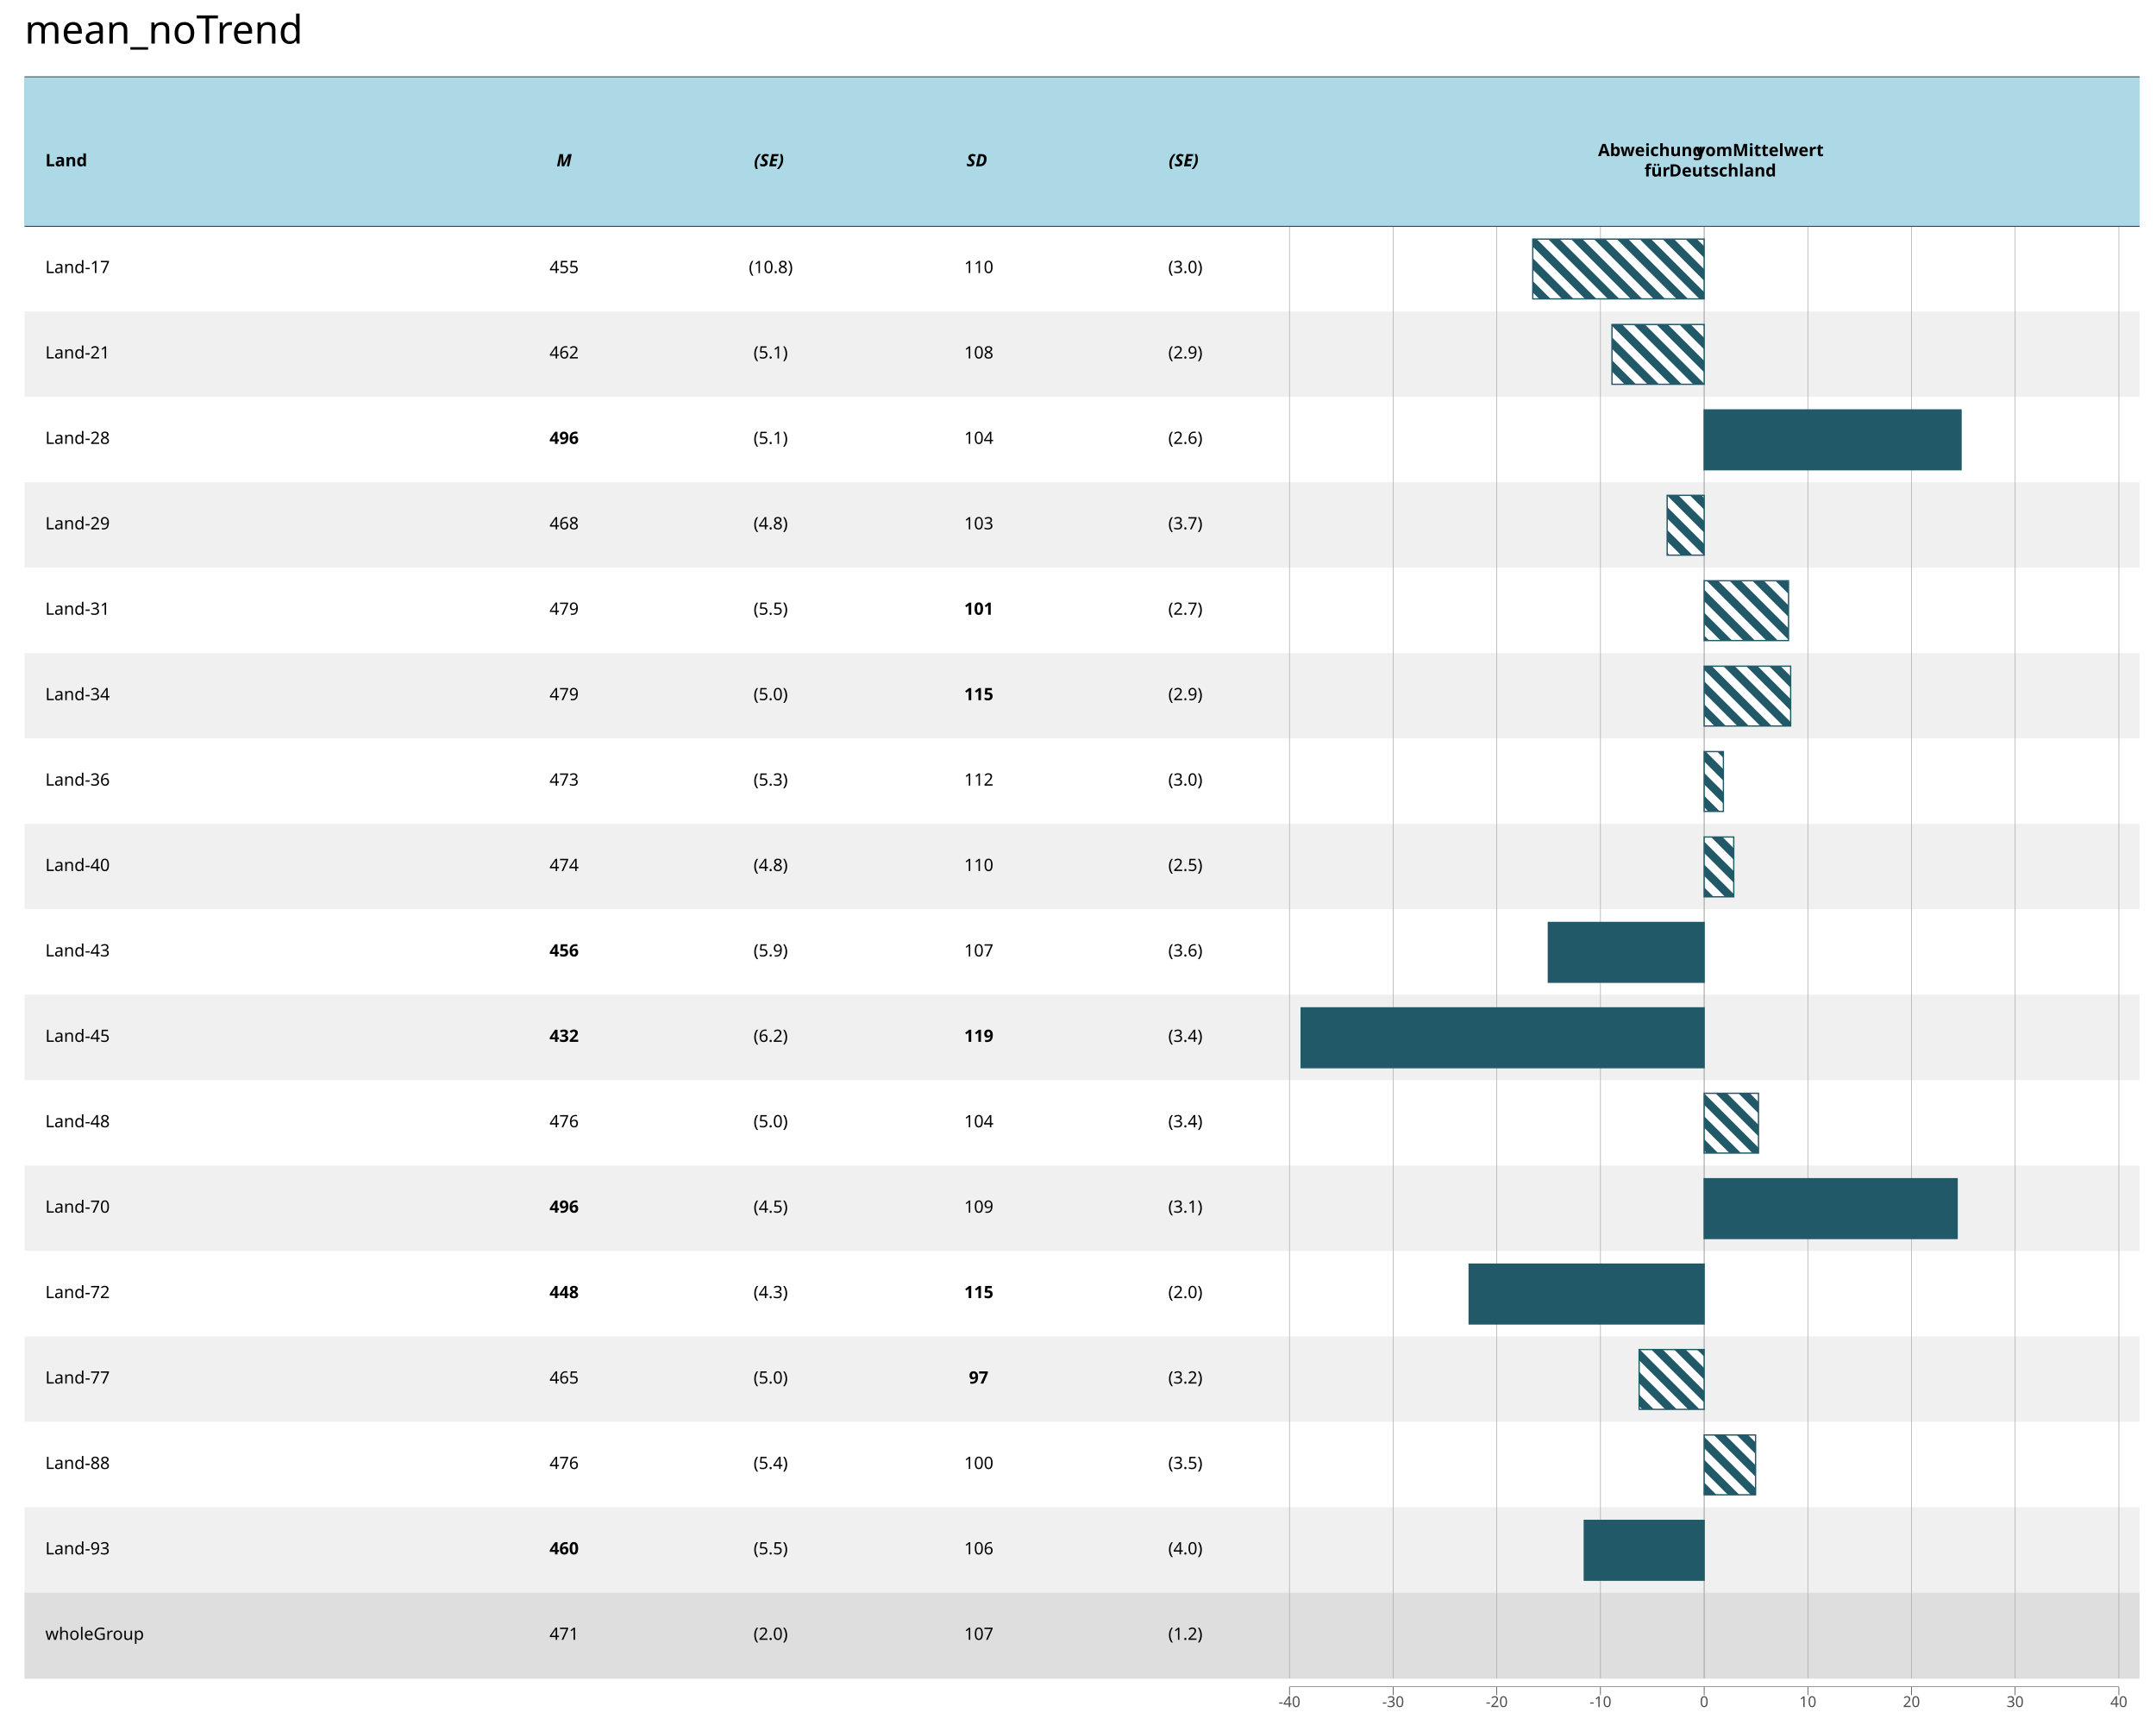
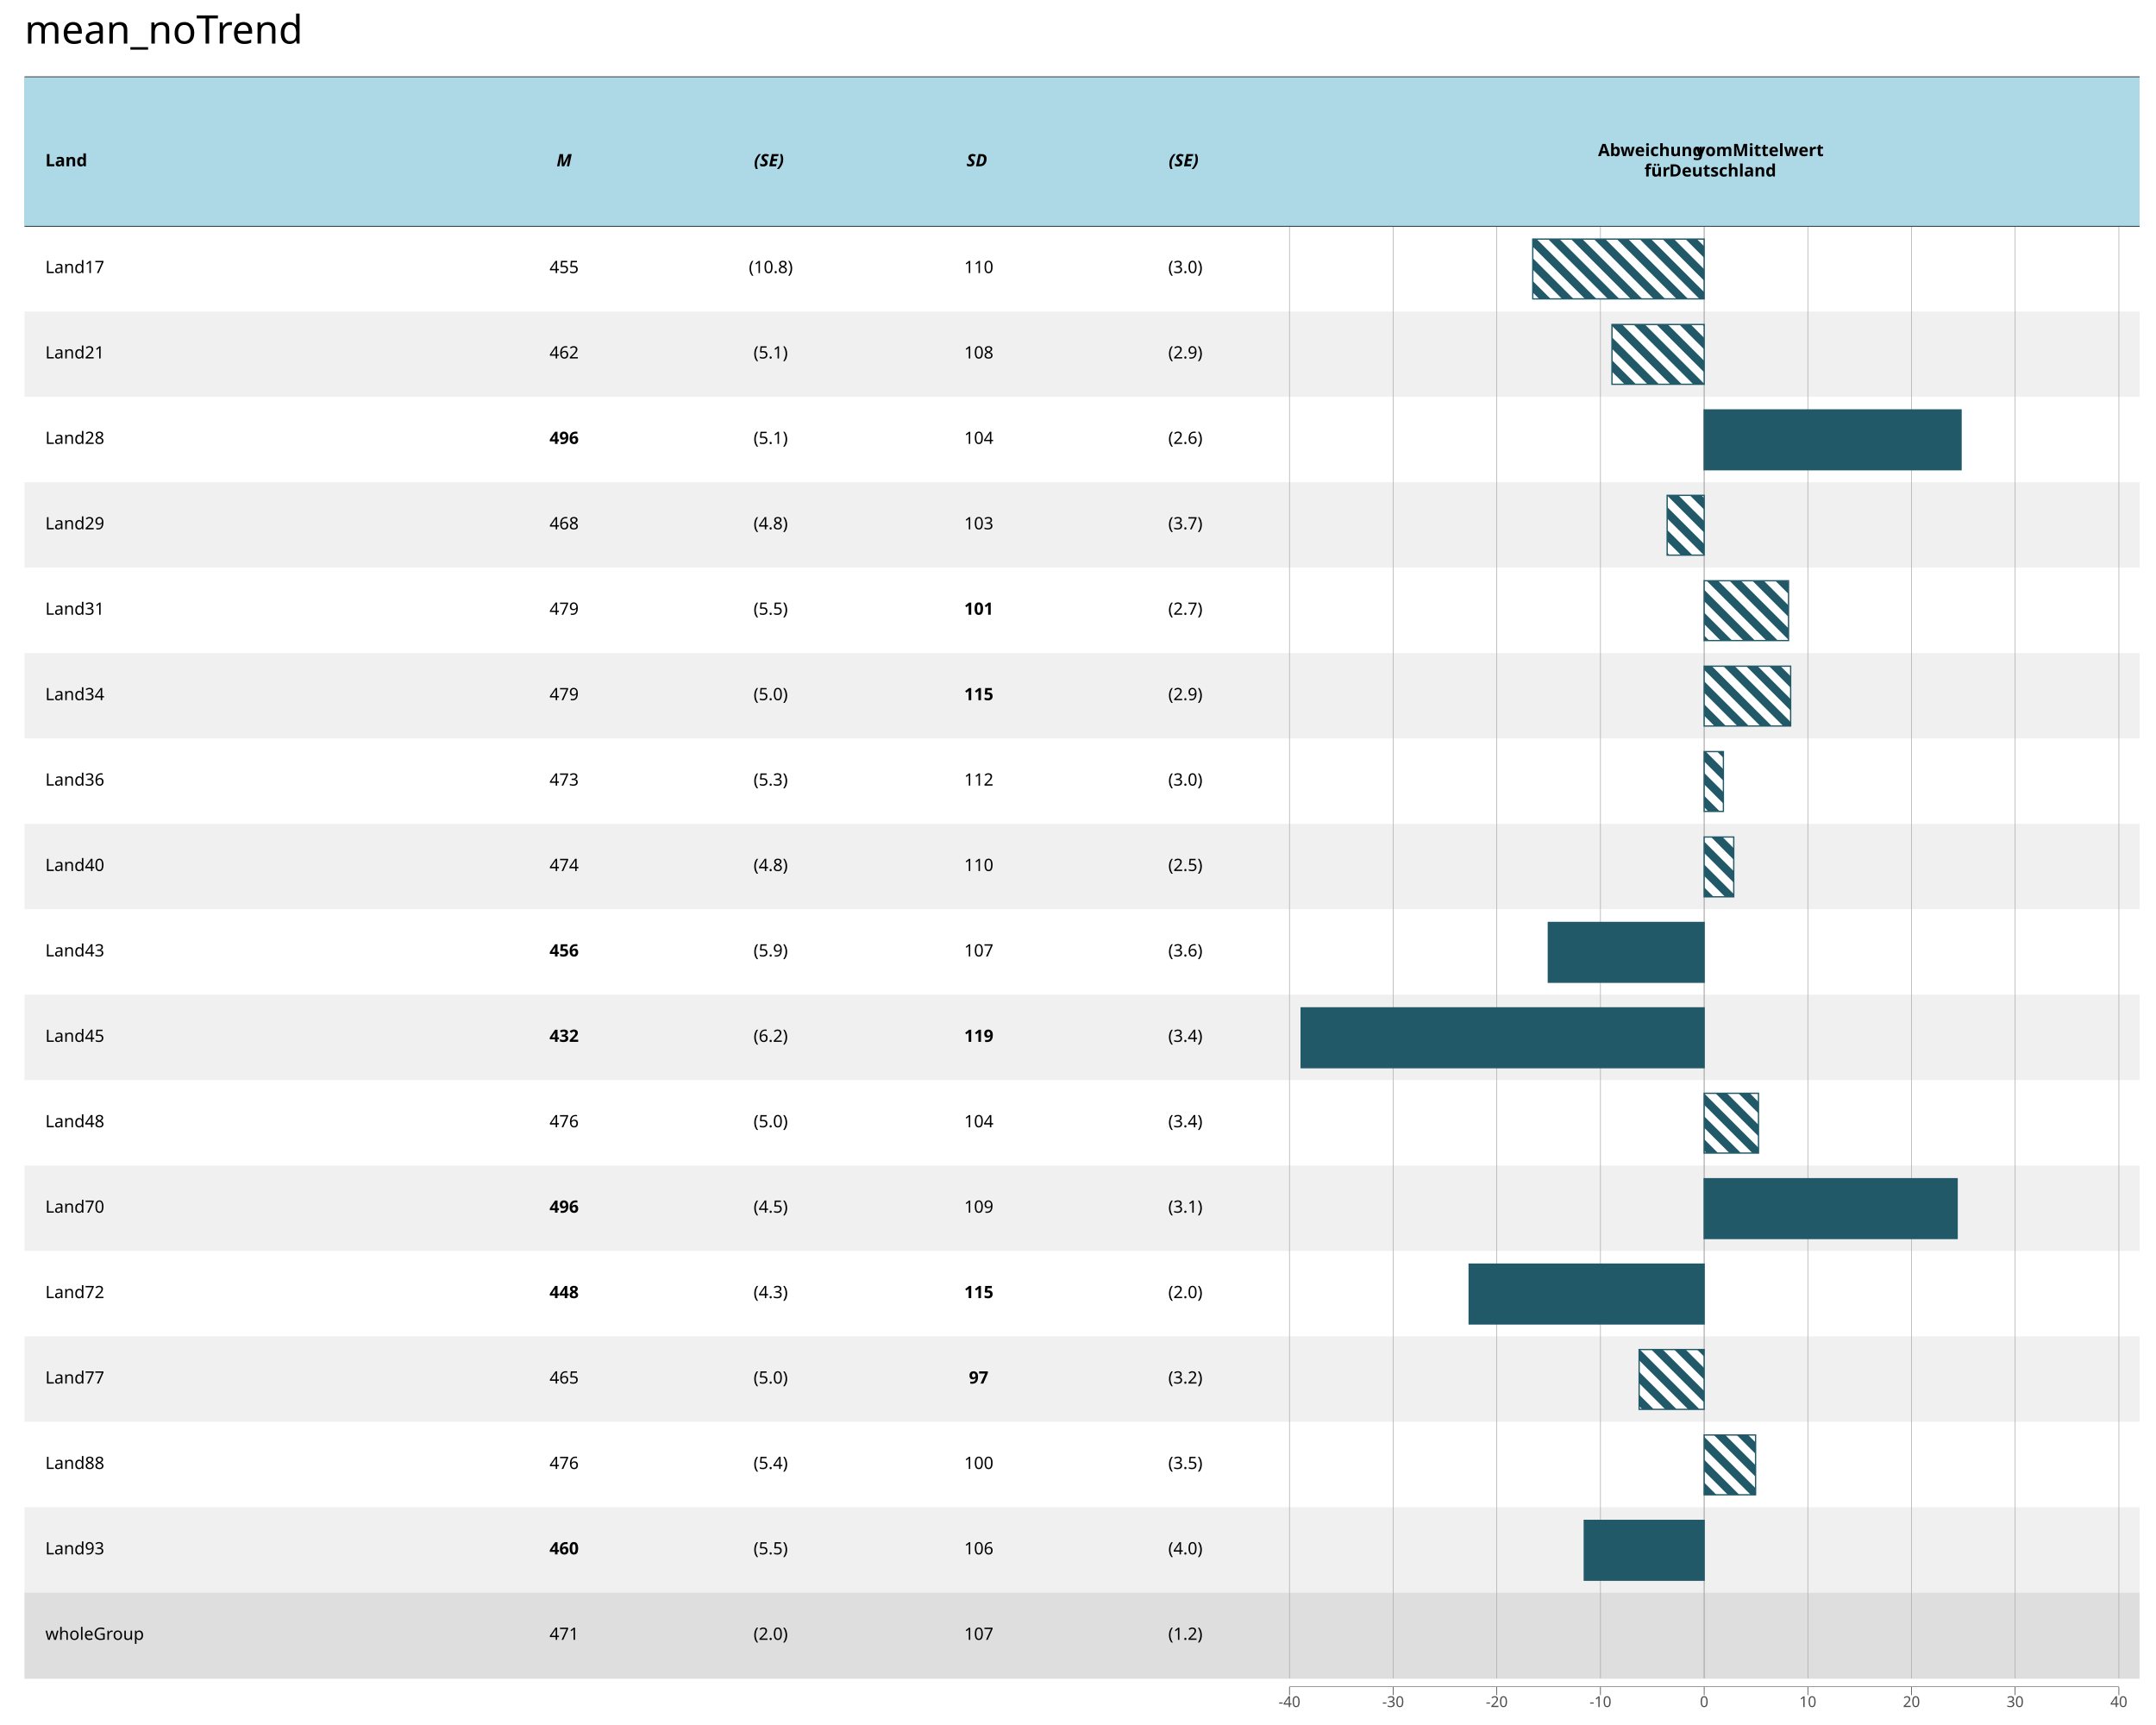
<svg xmlns="http://www.w3.org/2000/svg" class="svglite" data-engine-version="2.0" width="720.00pt" height="576.00pt" viewBox="0 0 720.00 576.00">
  <defs>
    <style type="text/css">
    .svglite line, .svglite polyline, .svglite polygon, .svglite path, .svglite rect, .svglite circle {
      fill: none;
      stroke: #000000;
      stroke-linecap: round;
      stroke-linejoin: round;
      stroke-miterlimit: 10.00;
    }
  </style>
  </defs>
  <rect width="100%" height="100%" style="stroke: none; fill: #FFFFFF;" />
  <defs>
    <clipPath id="cpMC4wMHw3MjAuMDB8MC4wMHw1NzYuMDA=">
      <rect x="0.00" y="0.00" width="720.00" height="576.00" />
    </clipPath>
  </defs>
  <g clip-path="url(#cpMC4wMHw3MjAuMDB8MC4wMHw1NzYuMDA=)">
    <rect x="0.00" y="0.00" width="720.00" height="576.00" style="stroke-width: 1.07; stroke: #FFFFFF; fill: #FFFFFF;" />
  </g>
  <defs>
    <clipPath id="cpOC4yMnw3MTQuNTJ8MjIuNzh8NTYzLjMw">
      <rect x="8.22" y="22.78" width="706.30" height="540.52" />
    </clipPath>
  </defs>
  <g clip-path="url(#cpOC4yMnw3MTQuNTJ8MjIuNzh8NTYzLjMw)">
    <rect x="8.22" y="22.78" width="706.30" height="540.52" style="stroke-width: 1.07; stroke: none; fill: #FFFFFF;" />
    <rect x="8.22" y="75.55" width="706.30" height="28.52" style="stroke-width: 0.21; stroke: #FFFFFF; stroke-linecap: butt; stroke-linejoin: miter; fill: #FFFFFF;" />
    <rect x="8.22" y="104.08" width="706.30" height="28.52" style="stroke-width: 0.21; stroke: #F0F0F0; stroke-linecap: butt; stroke-linejoin: miter; fill: #F0F0F0;" />
    <rect x="8.22" y="132.60" width="706.30" height="28.52" style="stroke-width: 0.21; stroke: #FFFFFF; stroke-linecap: butt; stroke-linejoin: miter; fill: #FFFFFF;" />
    <rect x="8.22" y="161.12" width="706.30" height="28.52" style="stroke-width: 0.21; stroke: #F0F0F0; stroke-linecap: butt; stroke-linejoin: miter; fill: #F0F0F0;" />
    <rect x="8.22" y="189.65" width="706.30" height="28.52" style="stroke-width: 0.21; stroke: #FFFFFF; stroke-linecap: butt; stroke-linejoin: miter; fill: #FFFFFF;" />
    <rect x="8.22" y="218.17" width="706.30" height="28.52" style="stroke-width: 0.21; stroke: #F0F0F0; stroke-linecap: butt; stroke-linejoin: miter; fill: #F0F0F0;" />
    <rect x="8.22" y="246.69" width="706.30" height="28.52" style="stroke-width: 0.21; stroke: #FFFFFF; stroke-linecap: butt; stroke-linejoin: miter; fill: #FFFFFF;" />
    <rect x="8.22" y="275.22" width="706.30" height="28.52" style="stroke-width: 0.21; stroke: #F0F0F0; stroke-linecap: butt; stroke-linejoin: miter; fill: #F0F0F0;" />
    <rect x="8.22" y="303.74" width="706.30" height="28.52" style="stroke-width: 0.21; stroke: #FFFFFF; stroke-linecap: butt; stroke-linejoin: miter; fill: #FFFFFF;" />
    <rect x="8.22" y="332.26" width="706.30" height="28.52" style="stroke-width: 0.21; stroke: #F0F0F0; stroke-linecap: butt; stroke-linejoin: miter; fill: #F0F0F0;" />
    <rect x="8.22" y="360.79" width="706.30" height="28.52" style="stroke-width: 0.21; stroke: #FFFFFF; stroke-linecap: butt; stroke-linejoin: miter; fill: #FFFFFF;" />
    <rect x="8.22" y="389.31" width="706.30" height="28.52" style="stroke-width: 0.21; stroke: #F0F0F0; stroke-linecap: butt; stroke-linejoin: miter; fill: #F0F0F0;" />
    <rect x="8.22" y="417.83" width="706.30" height="28.52" style="stroke-width: 0.21; stroke: #FFFFFF; stroke-linecap: butt; stroke-linejoin: miter; fill: #FFFFFF;" />
    <rect x="8.22" y="446.36" width="706.30" height="28.52" style="stroke-width: 0.21; stroke: #F0F0F0; stroke-linecap: butt; stroke-linejoin: miter; fill: #F0F0F0;" />
    <rect x="8.22" y="474.88" width="706.30" height="28.52" style="stroke-width: 0.21; stroke: #FFFFFF; stroke-linecap: butt; stroke-linejoin: miter; fill: #FFFFFF;" />
    <rect x="8.22" y="503.40" width="706.30" height="28.52" style="stroke-width: 0.21; stroke: #F0F0F0; stroke-linecap: butt; stroke-linejoin: miter; fill: #F0F0F0;" />
    <rect x="8.22" y="531.93" width="706.30" height="28.52" style="stroke-width: 0.21; stroke: #DEDEDE; stroke-linecap: butt; stroke-linejoin: miter; fill: #DEDEDE;" />
    <line x1="569.11" y1="75.55" x2="569.11" y2="560.45" style="stroke-width: 0.21; stroke: #A9A9A9; stroke-linecap: butt;" />
    <line x1="534.48" y1="75.55" x2="534.48" y2="560.45" style="stroke-width: 0.21; stroke: #A9A9A9; stroke-linecap: butt;" />
    <line x1="499.86" y1="75.55" x2="499.86" y2="560.45" style="stroke-width: 0.21; stroke: #A9A9A9; stroke-linecap: butt;" />
    <line x1="465.24" y1="75.55" x2="465.24" y2="560.45" style="stroke-width: 0.21; stroke: #A9A9A9; stroke-linecap: butt;" />
    <line x1="430.62" y1="75.55" x2="430.62" y2="560.45" style="stroke-width: 0.21; stroke: #A9A9A9; stroke-linecap: butt;" />
    <line x1="603.73" y1="75.55" x2="603.73" y2="560.45" style="stroke-width: 0.21; stroke: #A9A9A9; stroke-linecap: butt;" />
    <line x1="638.35" y1="75.55" x2="638.35" y2="560.45" style="stroke-width: 0.21; stroke: #A9A9A9; stroke-linecap: butt;" />
    <line x1="672.97" y1="75.55" x2="672.97" y2="560.45" style="stroke-width: 0.21; stroke: #A9A9A9; stroke-linecap: butt;" />
    <line x1="707.60" y1="75.55" x2="707.60" y2="560.45" style="stroke-width: 0.21; stroke: #A9A9A9; stroke-linecap: butt;" />
    <line x1="569.11" y1="75.55" x2="569.11" y2="560.45" style="stroke-width: 0.21; stroke: #A9A9A9; stroke-linecap: butt;" />
    <rect x="8.22" y="25.64" width="706.30" height="49.92" style="stroke-width: 1.07; stroke: none; stroke-linecap: butt; stroke-linejoin: miter; fill: #ADD8E6;" />
    <rect x="8.22" y="25.64" width="706.30" height="49.92" style="stroke-width: 1.07; stroke: none; stroke-linecap: butt; stroke-linejoin: miter; fill: #ADD8E6;" />
    <rect x="8.22" y="25.64" width="706.30" height="49.92" style="stroke-width: 1.07; stroke: none; stroke-linecap: butt; stroke-linejoin: miter; fill: #ADD8E6;" />
    <rect x="8.22" y="25.64" width="706.30" height="49.92" style="stroke-width: 1.07; stroke: none; stroke-linecap: butt; stroke-linejoin: miter; fill: #ADD8E6;" />
    <rect x="8.22" y="25.64" width="706.30" height="49.92" style="stroke-width: 1.07; stroke: none; stroke-linecap: butt; stroke-linejoin: miter; fill: #ADD8E6;" />
    <rect x="8.22" y="25.64" width="706.30" height="49.92" style="stroke-width: 1.07; stroke: none; stroke-linecap: butt; stroke-linejoin: miter; fill: #ADD8E6;" />
    <rect x="8.22" y="25.64" width="706.30" height="49.92" style="stroke-width: 1.07; stroke: none; stroke-linecap: butt; stroke-linejoin: miter; fill: #ADD8E6;" />
    <rect x="8.22" y="25.64" width="706.30" height="49.92" style="stroke-width: 1.07; stroke: none; stroke-linecap: butt; stroke-linejoin: miter; fill: #ADD8E6;" />
    <rect x="8.22" y="25.64" width="706.30" height="49.92" style="stroke-width: 1.07; stroke: none; stroke-linecap: butt; stroke-linejoin: miter; fill: #ADD8E6;" />
    <rect x="8.22" y="25.64" width="706.30" height="49.92" style="stroke-width: 1.07; stroke: none; stroke-linecap: butt; stroke-linejoin: miter; fill: #ADD8E6;" />
    <rect x="8.22" y="25.64" width="706.30" height="49.92" style="stroke-width: 1.07; stroke: none; stroke-linecap: butt; stroke-linejoin: miter; fill: #ADD8E6;" />
    <rect x="8.22" y="25.64" width="706.30" height="49.92" style="stroke-width: 1.07; stroke: none; stroke-linecap: butt; stroke-linejoin: miter; fill: #ADD8E6;" />
    <rect x="8.22" y="25.64" width="706.30" height="49.92" style="stroke-width: 1.07; stroke: none; stroke-linecap: butt; stroke-linejoin: miter; fill: #ADD8E6;" />
    <rect x="8.22" y="25.64" width="706.30" height="49.92" style="stroke-width: 1.07; stroke: none; stroke-linecap: butt; stroke-linejoin: miter; fill: #ADD8E6;" />
    <rect x="8.22" y="25.64" width="706.30" height="49.92" style="stroke-width: 1.07; stroke: none; stroke-linecap: butt; stroke-linejoin: miter; fill: #ADD8E6;" />
    <rect x="8.22" y="25.64" width="706.30" height="49.92" style="stroke-width: 1.07; stroke: none; stroke-linecap: butt; stroke-linejoin: miter; fill: #ADD8E6;" />
    <rect x="8.22" y="25.64" width="706.30" height="49.92" style="stroke-width: 1.07; stroke: none; stroke-linecap: butt; stroke-linejoin: miter; fill: #ADD8E6;" />
    <line x1="430.62" y1="563.30" x2="707.60" y2="563.30" style="stroke-width: 0.21; stroke-linecap: butt;" />
    <line x1="8.22" y1="75.55" x2="714.52" y2="75.55" style="stroke-width: 0.21; stroke-linecap: butt;" />
    <line x1="8.22" y1="25.64" x2="714.52" y2="25.64" style="stroke-width: 0.21; stroke-linecap: butt;" />
    <rect x="511.87" y="79.83" width="57.23" height="19.97" style="stroke-width: 0.43; stroke: none; stroke-linecap: square; stroke-linejoin: miter; fill: #215968;" />
    <rect x="538.32" y="108.35" width="30.79" height="19.97" style="stroke-width: 0.43; stroke: none; stroke-linecap: square; stroke-linejoin: miter; fill: #215968;" />
    <rect x="569.11" y="136.88" width="85.79" height="19.97" style="stroke-width: 0.43; stroke: none; stroke-linecap: square; stroke-linejoin: miter; fill: #215968;" />
    <rect x="556.75" y="165.40" width="12.36" height="19.97" style="stroke-width: 0.43; stroke: none; stroke-linecap: square; stroke-linejoin: miter; fill: #215968;" />
    <rect x="569.11" y="193.92" width="28.17" height="19.97" style="stroke-width: 0.43; stroke: none; stroke-linecap: square; stroke-linejoin: miter; fill: #215968;" />
    <rect x="569.11" y="222.45" width="28.88" height="19.97" style="stroke-width: 0.43; stroke: none; stroke-linecap: square; stroke-linejoin: miter; fill: #215968;" />
    <rect x="569.11" y="250.97" width="6.42" height="19.97" style="stroke-width: 0.43; stroke: none; stroke-linecap: square; stroke-linejoin: miter; fill: #215968;" />
    <rect x="569.11" y="279.49" width="9.88" height="19.97" style="stroke-width: 0.43; stroke: none; stroke-linecap: square; stroke-linejoin: miter; fill: #215968;" />
    <rect x="517.07" y="308.02" width="52.03" height="19.97" style="stroke-width: 0.43; stroke: none; stroke-linecap: square; stroke-linejoin: miter; fill: #215968;" />
    <rect x="434.53" y="336.54" width="134.57" height="19.97" style="stroke-width: 0.43; stroke: none; stroke-linecap: square; stroke-linejoin: miter; fill: #215968;" />
    <rect x="569.11" y="365.06" width="18.14" height="19.97" style="stroke-width: 0.43; stroke: none; stroke-linecap: square; stroke-linejoin: miter; fill: #215968;" />
    <rect x="569.11" y="393.59" width="84.48" height="19.97" style="stroke-width: 0.43; stroke: none; stroke-linecap: square; stroke-linejoin: miter; fill: #215968;" />
    <rect x="490.63" y="422.11" width="78.47" height="19.97" style="stroke-width: 0.43; stroke: none; stroke-linecap: square; stroke-linejoin: miter; fill: #215968;" />
    <rect x="547.39" y="450.63" width="21.71" height="19.97" style="stroke-width: 0.43; stroke: none; stroke-linecap: square; stroke-linejoin: miter; fill: #215968;" />
    <rect x="569.11" y="479.16" width="17.17" height="19.97" style="stroke-width: 0.43; stroke: none; stroke-linecap: square; stroke-linejoin: miter; fill: #215968;" />
    <rect x="529.07" y="507.68" width="40.03" height="19.97" style="stroke-width: 0.43; stroke: none; stroke-linecap: square; stroke-linejoin: miter; fill: #215968;" />
    <polygon points="514.02,99.80 511.87,99.80 511.87,97.65 514.02,99.80 " style="stroke-width: 1.07; stroke: none; stroke-linecap: square; fill: #FFFFFF;" />
    <polygon points="521.66,99.80 517.84,99.80 511.87,93.83 511.87,90.01 521.66,99.80 " style="stroke-width: 1.07; stroke: none; stroke-linecap: square; fill: #FFFFFF;" />
    <polygon points="529.31,99.80 525.48,99.80 511.87,86.19 511.87,82.36 529.31,99.80 " style="stroke-width: 1.07; stroke: none; stroke-linecap: square; fill: #FFFFFF;" />
    <polygon points="536.95,99.80 533.13,99.80 513.16,79.83 516.98,79.83 536.95,99.80 " style="stroke-width: 1.07; stroke: none; stroke-linecap: square; fill: #FFFFFF;" />
    <polygon points="544.59,99.80 540.77,99.80 520.81,79.83 524.63,79.83 544.59,99.80 " style="stroke-width: 1.07; stroke: none; stroke-linecap: square; fill: #FFFFFF;" />
    <polygon points="552.24,99.80 548.42,99.80 528.45,79.83 532.27,79.83 552.24,99.80 " style="stroke-width: 1.07; stroke: none; stroke-linecap: square; fill: #FFFFFF;" />
    <polygon points="559.88,99.80 556.06,99.80 536.09,79.83 539.92,79.83 559.88,99.80 " style="stroke-width: 1.07; stroke: none; stroke-linecap: square; fill: #FFFFFF;" />
    <polygon points="567.53,99.80 563.71,99.80 543.74,79.83 547.56,79.83 567.53,99.80 " style="stroke-width: 1.07; stroke: none; stroke-linecap: square; fill: #FFFFFF;" />
    <polygon points="569.11,93.73 569.11,97.55 551.38,79.83 555.20,79.83 569.11,93.73 " style="stroke-width: 1.07; stroke: none; stroke-linecap: square; fill: #FFFFFF;" />
    <polygon points="569.11,86.09 569.11,89.91 559.03,79.83 562.85,79.83 569.11,86.09 " style="stroke-width: 1.07; stroke: none; stroke-linecap: square; fill: #FFFFFF;" />
    <polygon points="566.67,79.83 569.11,79.83 569.11,82.26 566.67,79.83 " style="stroke-width: 1.07; stroke: none; stroke-linecap: square; fill: #FFFFFF;" />
    <polygon points="542.54,128.32 538.72,128.32 538.32,127.92 538.32,124.09 542.54,128.32 " style="stroke-width: 1.07; stroke: none; stroke-linecap: square; fill: #FFFFFF;" />
    <polygon points="550.19,128.32 546.36,128.32 538.32,120.27 538.32,116.45 550.19,128.32 " style="stroke-width: 1.07; stroke: none; stroke-linecap: square; fill: #FFFFFF;" />
    <polygon points="557.83,128.32 554.01,128.32 538.32,112.63 538.32,108.81 557.83,128.32 " style="stroke-width: 1.07; stroke: none; stroke-linecap: square; fill: #FFFFFF;" />
    <polygon points="565.47,128.32 561.65,128.32 541.69,108.35 545.51,108.35 565.47,128.32 " style="stroke-width: 1.07; stroke: none; stroke-linecap: square; fill: #FFFFFF;" />
    <polygon points="569.11,124.31 569.11,128.13 549.33,108.35 553.15,108.35 569.11,124.31 " style="stroke-width: 1.07; stroke: none; stroke-linecap: square; fill: #FFFFFF;" />
    <polygon points="569.11,116.66 569.11,120.49 556.97,108.35 560.80,108.35 569.11,116.66 " style="stroke-width: 1.07; stroke: none; stroke-linecap: square; fill: #FFFFFF;" />
    <polygon points="569.11,109.02 569.11,112.84 564.62,108.35 568.44,108.35 569.11,109.02 " style="stroke-width: 1.07; stroke: none; stroke-linecap: square; fill: #FFFFFF;" />
    <polygon points="561.37,185.37 557.55,185.37 556.75,184.57 556.75,180.75 561.37,185.37 " style="stroke-width: 1.07; stroke: none; stroke-linecap: square; fill: #FFFFFF;" />
    <polygon points="569.01,185.37 565.19,185.37 556.75,176.93 556.75,173.10 569.01,185.37 " style="stroke-width: 1.07; stroke: none; stroke-linecap: square; fill: #FFFFFF;" />
    <polygon points="569.11,177.82 569.11,181.64 556.75,169.28 556.75,165.46 569.11,177.82 " style="stroke-width: 1.07; stroke: none; stroke-linecap: square; fill: #FFFFFF;" />
    <polygon points="569.11,170.17 569.11,173.99 560.51,165.40 564.33,165.40 569.11,170.17 " style="stroke-width: 1.07; stroke: none; stroke-linecap: square; fill: #FFFFFF;" />
    <polygon points="568.16,165.40 569.11,165.40 569.11,166.35 568.16,165.40 " style="stroke-width: 1.07; stroke: none; stroke-linecap: square; fill: #FFFFFF;" />
    <polygon points="574.60,213.89 570.78,213.89 569.11,212.21 569.11,208.39 574.60,213.89 " style="stroke-width: 1.07; stroke: none; stroke-linecap: square; fill: #FFFFFF;" />
    <polygon points="582.25,213.89 578.43,213.89 569.11,204.57 569.11,200.75 582.25,213.89 " style="stroke-width: 1.07; stroke: none; stroke-linecap: square; fill: #FFFFFF;" />
    <polygon points="589.89,213.89 586.07,213.89 569.11,196.93 569.11,193.92 569.93,193.92 589.89,213.89 " style="stroke-width: 1.07; stroke: none; stroke-linecap: square; fill: #FFFFFF;" />
    <polygon points="597.28,213.63 597.28,213.89 593.71,213.89 573.75,193.92 577.57,193.92 597.28,213.63 " style="stroke-width: 1.07; stroke: none; stroke-linecap: square; fill: #FFFFFF;" />
    <polygon points="597.28,205.99 597.28,209.81 581.39,193.92 585.21,193.92 597.28,205.99 " style="stroke-width: 1.07; stroke: none; stroke-linecap: square; fill: #FFFFFF;" />
    <polygon points="597.28,198.34 597.28,202.17 589.04,193.92 592.86,193.92 597.28,198.34 " style="stroke-width: 1.07; stroke: none; stroke-linecap: square; fill: #FFFFFF;" />
    <polygon points="596.68,193.92 597.28,193.92 597.28,194.52 596.68,193.92 " style="stroke-width: 1.07; stroke: none; stroke-linecap: square; fill: #FFFFFF;" />
    <polygon points="572.55,242.41 569.11,242.41 569.11,238.97 572.55,242.41 " style="stroke-width: 1.07; stroke: none; stroke-linecap: square; fill: #FFFFFF;" />
    <polygon points="580.19,242.41 576.37,242.41 569.11,235.15 569.11,231.32 580.19,242.41 " style="stroke-width: 1.07; stroke: none; stroke-linecap: square; fill: #FFFFFF;" />
    <polygon points="587.84,242.41 584.02,242.41 569.11,227.50 569.11,223.68 587.84,242.41 " style="stroke-width: 1.07; stroke: none; stroke-linecap: square; fill: #FFFFFF;" />
    <polygon points="595.48,242.41 591.66,242.41 571.69,222.45 575.52,222.45 595.48,242.41 " style="stroke-width: 1.07; stroke: none; stroke-linecap: square; fill: #FFFFFF;" />
    <polygon points="597.99,237.27 597.99,241.10 579.34,222.45 583.16,222.45 597.99,237.27 " style="stroke-width: 1.07; stroke: none; stroke-linecap: square; fill: #FFFFFF;" />
    <polygon points="597.99,229.63 597.99,233.45 586.98,222.45 590.80,222.45 597.99,229.63 " style="stroke-width: 1.07; stroke: none; stroke-linecap: square; fill: #FFFFFF;" />
    <polygon points="594.63,222.45 597.99,222.45 597.99,225.81 594.63,222.45 " style="stroke-width: 1.07; stroke: none; stroke-linecap: square; fill: #FFFFFF;" />
    <polygon points="570.50,270.94 569.11,270.94 569.11,269.54 570.50,270.94 " style="stroke-width: 1.07; stroke: none; stroke-linecap: square; fill: #FFFFFF;" />
    <polygon points="575.52,268.32 575.52,270.94 574.32,270.94 569.11,265.72 569.11,261.90 575.52,268.32 " style="stroke-width: 1.07; stroke: none; stroke-linecap: square; fill: #FFFFFF;" />
    <polygon points="575.52,260.68 575.52,264.50 569.11,258.08 569.11,254.26 575.52,260.68 " style="stroke-width: 1.07; stroke: none; stroke-linecap: square; fill: #FFFFFF;" />
    <polygon points="575.52,253.03 575.52,256.85 569.64,250.97 573.46,250.97 575.52,253.03 " style="stroke-width: 1.07; stroke: none; stroke-linecap: square; fill: #FFFFFF;" />
    <polygon points="576.09,299.46 572.27,299.46 569.11,296.30 569.11,292.48 576.09,299.46 " style="stroke-width: 1.07; stroke: none; stroke-linecap: square; fill: #FFFFFF;" />
    <polygon points="578.98,294.71 578.98,298.53 569.11,288.66 569.11,284.83 578.98,294.71 " style="stroke-width: 1.07; stroke: none; stroke-linecap: square; fill: #FFFFFF;" />
    <polygon points="578.98,287.07 578.98,290.89 569.11,281.01 569.11,279.49 571.41,279.49 578.98,287.07 " style="stroke-width: 1.07; stroke: none; stroke-linecap: square; fill: #FFFFFF;" />
    <polygon points="575.23,279.49 578.98,279.49 578.98,283.24 575.23,279.49 " style="stroke-width: 1.07; stroke: none; stroke-linecap: square; fill: #FFFFFF;" />
    <polygon points="569.93,385.03 569.11,385.03 569.11,384.21 569.93,385.03 " style="stroke-width: 1.07; stroke: none; stroke-linecap: square; fill: #FFFFFF;" />
    <polygon points="577.57,385.03 573.75,385.03 569.11,380.38 569.11,376.56 577.57,385.03 " style="stroke-width: 1.07; stroke: none; stroke-linecap: square; fill: #FFFFFF;" />
    <polygon points="585.22,385.03 581.40,385.03 569.11,372.74 569.11,368.92 585.22,385.03 " style="stroke-width: 1.07; stroke: none; stroke-linecap: square; fill: #FFFFFF;" />
    <polygon points="587.24,379.41 587.24,383.23 569.11,365.10 569.11,365.06 572.90,365.06 587.24,379.41 " style="stroke-width: 1.07; stroke: none; stroke-linecap: square; fill: #FFFFFF;" />
    <polygon points="587.24,371.77 587.24,375.59 576.72,365.06 580.54,365.06 587.24,371.77 " style="stroke-width: 1.07; stroke: none; stroke-linecap: square; fill: #FFFFFF;" />
    <polygon points="584.36,365.06 587.24,365.06 587.24,367.95 584.36,365.06 " style="stroke-width: 1.07; stroke: none; stroke-linecap: square; fill: #FFFFFF;" />
    <polygon points="548.48,470.60 547.39,470.60 547.39,469.51 548.48,470.60 " style="stroke-width: 1.07; stroke: none; stroke-linecap: square; fill: #FFFFFF;" />
    <polygon points="556.13,470.60 552.31,470.60 547.39,465.69 547.39,461.87 556.13,470.60 " style="stroke-width: 1.07; stroke: none; stroke-linecap: square; fill: #FFFFFF;" />
    <polygon points="563.77,470.60 559.95,470.60 547.39,458.05 547.39,454.22 563.77,470.60 " style="stroke-width: 1.07; stroke: none; stroke-linecap: square; fill: #FFFFFF;" />
    <polygon points="569.11,468.29 569.11,470.60 567.59,470.60 547.63,450.63 551.45,450.63 569.11,468.29 " style="stroke-width: 1.07; stroke: none; stroke-linecap: square; fill: #FFFFFF;" />
    <polygon points="569.11,460.65 569.11,464.47 555.27,450.63 559.09,450.63 569.11,460.65 " style="stroke-width: 1.07; stroke: none; stroke-linecap: square; fill: #FFFFFF;" />
    <polygon points="569.11,453.00 569.11,456.82 562.92,450.63 566.74,450.63 569.11,453.00 " style="stroke-width: 1.07; stroke: none; stroke-linecap: square; fill: #FFFFFF;" />
    <polygon points="569.36,499.12 569.11,499.12 569.11,498.87 569.36,499.12 " style="stroke-width: 1.07; stroke: none; stroke-linecap: square; fill: #FFFFFF;" />
    <polygon points="577.01,499.12 573.18,499.12 569.11,495.05 569.11,491.22 577.01,499.12 " style="stroke-width: 1.07; stroke: none; stroke-linecap: square; fill: #FFFFFF;" />
    <polygon points="584.65,499.12 580.83,499.12 569.11,487.40 569.11,483.58 584.65,499.12 " style="stroke-width: 1.07; stroke: none; stroke-linecap: square; fill: #FFFFFF;" />
    <polygon points="586.27,493.10 586.27,496.93 569.11,479.76 569.11,479.16 572.33,479.16 586.27,493.10 " style="stroke-width: 1.07; stroke: none; stroke-linecap: square; fill: #FFFFFF;" />
    <polygon points="586.27,485.46 586.27,489.28 576.15,479.16 579.97,479.16 586.27,485.46 " style="stroke-width: 1.07; stroke: none; stroke-linecap: square; fill: #FFFFFF;" />
    <polygon points="583.79,479.16 586.27,479.16 586.27,481.64 583.79,479.16 " style="stroke-width: 1.07; stroke: none; stroke-linecap: square; fill: #FFFFFF;" />
    <rect x="511.87" y="79.83" width="57.23" height="19.97" style="stroke-width: 0.43; stroke: #215968; stroke-linecap: square; stroke-linejoin: miter;" />
    <rect x="538.32" y="108.35" width="30.79" height="19.97" style="stroke-width: 0.43; stroke: #215968; stroke-linecap: square; stroke-linejoin: miter;" />
    <rect x="569.11" y="136.88" width="85.79" height="19.97" style="stroke-width: 0.43; stroke: #215968; stroke-linecap: square; stroke-linejoin: miter;" />
    <rect x="556.75" y="165.40" width="12.36" height="19.97" style="stroke-width: 0.43; stroke: #215968; stroke-linecap: square; stroke-linejoin: miter;" />
    <rect x="569.11" y="193.92" width="28.17" height="19.97" style="stroke-width: 0.43; stroke: #215968; stroke-linecap: square; stroke-linejoin: miter;" />
    <rect x="569.11" y="222.45" width="28.88" height="19.97" style="stroke-width: 0.43; stroke: #215968; stroke-linecap: square; stroke-linejoin: miter;" />
    <rect x="569.11" y="250.97" width="6.42" height="19.97" style="stroke-width: 0.43; stroke: #215968; stroke-linecap: square; stroke-linejoin: miter;" />
    <rect x="569.11" y="279.49" width="9.88" height="19.97" style="stroke-width: 0.43; stroke: #215968; stroke-linecap: square; stroke-linejoin: miter;" />
    <rect x="517.07" y="308.02" width="52.03" height="19.97" style="stroke-width: 0.43; stroke: #215968; stroke-linecap: square; stroke-linejoin: miter;" />
    <rect x="434.53" y="336.54" width="134.57" height="19.97" style="stroke-width: 0.43; stroke: #215968; stroke-linecap: square; stroke-linejoin: miter;" />
    <rect x="569.11" y="365.06" width="18.14" height="19.97" style="stroke-width: 0.43; stroke: #215968; stroke-linecap: square; stroke-linejoin: miter;" />
    <rect x="569.11" y="393.59" width="84.48" height="19.97" style="stroke-width: 0.43; stroke: #215968; stroke-linecap: square; stroke-linejoin: miter;" />
    <rect x="490.63" y="422.11" width="78.47" height="19.97" style="stroke-width: 0.43; stroke: #215968; stroke-linecap: square; stroke-linejoin: miter;" />
    <rect x="547.39" y="450.63" width="21.71" height="19.97" style="stroke-width: 0.43; stroke: #215968; stroke-linecap: square; stroke-linejoin: miter;" />
    <rect x="569.11" y="479.16" width="17.17" height="19.97" style="stroke-width: 0.43; stroke: #215968; stroke-linecap: square; stroke-linejoin: miter;" />
    <rect x="529.07" y="507.68" width="40.03" height="19.97" style="stroke-width: 0.43; stroke: #215968; stroke-linecap: square; stroke-linejoin: miter;" />
    <text x="390.14" y="91.18" style="font-size: 5.69px; font-family: sans;" textLength="11.70px" lengthAdjust="spacingAndGlyphs">(3.0)</text>
    <text x="390.14" y="119.70" style="font-size: 5.69px; font-family: sans;" textLength="11.70px" lengthAdjust="spacingAndGlyphs">(2.9)</text>
    <text x="390.14" y="148.23" style="font-size: 5.69px; font-family: sans;" textLength="11.70px" lengthAdjust="spacingAndGlyphs">(2.6)</text>
    <text x="390.14" y="176.75" style="font-size: 5.69px; font-family: sans;" textLength="11.70px" lengthAdjust="spacingAndGlyphs">(3.7)</text>
    <text x="390.14" y="205.27" style="font-size: 5.69px; font-family: sans;" textLength="11.70px" lengthAdjust="spacingAndGlyphs">(2.7)</text>
    <text x="390.14" y="233.80" style="font-size: 5.69px; font-family: sans;" textLength="11.70px" lengthAdjust="spacingAndGlyphs">(2.9)</text>
    <text x="390.14" y="262.32" style="font-size: 5.69px; font-family: sans;" textLength="11.70px" lengthAdjust="spacingAndGlyphs">(3.0)</text>
    <text x="390.14" y="290.84" style="font-size: 5.69px; font-family: sans;" textLength="11.70px" lengthAdjust="spacingAndGlyphs">(2.5)</text>
    <text x="390.14" y="319.37" style="font-size: 5.69px; font-family: sans;" textLength="11.70px" lengthAdjust="spacingAndGlyphs">(3.6)</text>
    <text x="390.14" y="347.89" style="font-size: 5.69px; font-family: sans;" textLength="11.70px" lengthAdjust="spacingAndGlyphs">(3.4)</text>
    <text x="390.14" y="376.41" style="font-size: 5.69px; font-family: sans;" textLength="11.70px" lengthAdjust="spacingAndGlyphs">(3.4)</text>
    <text x="390.14" y="404.94" style="font-size: 5.69px; font-family: sans;" textLength="11.70px" lengthAdjust="spacingAndGlyphs">(3.1)</text>
    <text x="390.14" y="433.46" style="font-size: 5.69px; font-family: sans;" textLength="11.70px" lengthAdjust="spacingAndGlyphs">(2.0)</text>
    <text x="390.14" y="461.99" style="font-size: 5.69px; font-family: sans;" textLength="11.70px" lengthAdjust="spacingAndGlyphs">(3.2)</text>
    <text x="390.14" y="490.51" style="font-size: 5.69px; font-family: sans;" textLength="11.70px" lengthAdjust="spacingAndGlyphs">(3.5)</text>
    <text x="390.14" y="519.03" style="font-size: 5.69px; font-family: sans;" textLength="11.70px" lengthAdjust="spacingAndGlyphs">(4.0)</text>
    <text x="390.14" y="547.56" style="font-size: 5.69px; font-family: sans;" textLength="11.70px" lengthAdjust="spacingAndGlyphs">(1.2)</text>
    <text x="322.00" y="91.18" style="font-size: 5.69px; font-family: sans;" textLength="9.50px" lengthAdjust="spacingAndGlyphs">110</text>
    <text x="322.00" y="119.70" style="font-size: 5.69px; font-family: sans;" textLength="9.50px" lengthAdjust="spacingAndGlyphs">108</text>
    <text x="322.00" y="148.23" style="font-size: 5.69px; font-family: sans;" textLength="9.50px" lengthAdjust="spacingAndGlyphs">104</text>
    <text x="322.00" y="176.75" style="font-size: 5.69px; font-family: sans;" textLength="9.50px" lengthAdjust="spacingAndGlyphs">103</text>
    <text x="322.00" y="205.27" style="font-size: 5.69px; font-weight: bold; font-family: sans;" textLength="9.50px" lengthAdjust="spacingAndGlyphs">101</text>
    <text x="322.00" y="233.80" style="font-size: 5.69px; font-weight: bold; font-family: sans;" textLength="9.50px" lengthAdjust="spacingAndGlyphs">115</text>
    <text x="322.00" y="262.32" style="font-size: 5.69px; font-family: sans;" textLength="9.50px" lengthAdjust="spacingAndGlyphs">112</text>
    <text x="322.00" y="290.84" style="font-size: 5.69px; font-family: sans;" textLength="9.50px" lengthAdjust="spacingAndGlyphs">110</text>
    <text x="322.00" y="319.37" style="font-size: 5.69px; font-family: sans;" textLength="9.50px" lengthAdjust="spacingAndGlyphs">107</text>
    <text x="322.00" y="347.89" style="font-size: 5.69px; font-weight: bold; font-family: sans;" textLength="9.50px" lengthAdjust="spacingAndGlyphs">119</text>
    <text x="322.00" y="376.41" style="font-size: 5.69px; font-family: sans;" textLength="9.50px" lengthAdjust="spacingAndGlyphs">104</text>
    <text x="322.00" y="404.94" style="font-size: 5.69px; font-family: sans;" textLength="9.50px" lengthAdjust="spacingAndGlyphs">109</text>
    <text x="322.00" y="433.46" style="font-size: 5.69px; font-weight: bold; font-family: sans;" textLength="9.50px" lengthAdjust="spacingAndGlyphs">115</text>
    <text x="323.58" y="461.99" style="font-size: 5.69px; font-weight: bold; font-family: sans;" textLength="6.33px" lengthAdjust="spacingAndGlyphs">97</text>
    <text x="322.00" y="490.51" style="font-size: 5.69px; font-family: sans;" textLength="9.50px" lengthAdjust="spacingAndGlyphs">100</text>
    <text x="322.00" y="519.03" style="font-size: 5.69px; font-family: sans;" textLength="9.50px" lengthAdjust="spacingAndGlyphs">106</text>
    <text x="322.00" y="547.56" style="font-size: 5.69px; font-family: sans;" textLength="9.50px" lengthAdjust="spacingAndGlyphs">107</text>
    <text x="250.07" y="91.18" style="font-size: 5.69px; font-family: sans;" textLength="14.87px" lengthAdjust="spacingAndGlyphs">(10.8)</text>
    <text x="251.65" y="119.70" style="font-size: 5.69px; font-family: sans;" textLength="11.70px" lengthAdjust="spacingAndGlyphs">(5.1)</text>
    <text x="251.65" y="148.23" style="font-size: 5.69px; font-family: sans;" textLength="11.70px" lengthAdjust="spacingAndGlyphs">(5.1)</text>
    <text x="251.65" y="176.75" style="font-size: 5.69px; font-family: sans;" textLength="11.70px" lengthAdjust="spacingAndGlyphs">(4.8)</text>
    <text x="251.65" y="205.27" style="font-size: 5.69px; font-family: sans;" textLength="11.70px" lengthAdjust="spacingAndGlyphs">(5.5)</text>
    <text x="251.65" y="233.80" style="font-size: 5.69px; font-family: sans;" textLength="11.70px" lengthAdjust="spacingAndGlyphs">(5.0)</text>
    <text x="251.65" y="262.32" style="font-size: 5.69px; font-family: sans;" textLength="11.70px" lengthAdjust="spacingAndGlyphs">(5.3)</text>
    <text x="251.65" y="290.84" style="font-size: 5.69px; font-family: sans;" textLength="11.70px" lengthAdjust="spacingAndGlyphs">(4.8)</text>
    <text x="251.65" y="319.37" style="font-size: 5.69px; font-family: sans;" textLength="11.70px" lengthAdjust="spacingAndGlyphs">(5.9)</text>
    <text x="251.65" y="347.89" style="font-size: 5.69px; font-family: sans;" textLength="11.70px" lengthAdjust="spacingAndGlyphs">(6.2)</text>
    <text x="251.65" y="376.41" style="font-size: 5.69px; font-family: sans;" textLength="11.70px" lengthAdjust="spacingAndGlyphs">(5.0)</text>
    <text x="251.65" y="404.94" style="font-size: 5.69px; font-family: sans;" textLength="11.70px" lengthAdjust="spacingAndGlyphs">(4.5)</text>
    <text x="251.65" y="433.46" style="font-size: 5.69px; font-family: sans;" textLength="11.70px" lengthAdjust="spacingAndGlyphs">(4.3)</text>
    <text x="251.65" y="461.99" style="font-size: 5.69px; font-family: sans;" textLength="11.70px" lengthAdjust="spacingAndGlyphs">(5.0)</text>
    <text x="251.65" y="490.51" style="font-size: 5.69px; font-family: sans;" textLength="11.70px" lengthAdjust="spacingAndGlyphs">(5.4)</text>
    <text x="251.65" y="519.03" style="font-size: 5.69px; font-family: sans;" textLength="11.70px" lengthAdjust="spacingAndGlyphs">(5.5)</text>
    <text x="251.65" y="547.56" style="font-size: 5.69px; font-family: sans;" textLength="11.70px" lengthAdjust="spacingAndGlyphs">(2.0)</text>
    <text x="183.51" y="91.18" style="font-size: 5.69px; font-family: sans;" textLength="9.50px" lengthAdjust="spacingAndGlyphs">455</text>
    <text x="183.51" y="119.70" style="font-size: 5.69px; font-family: sans;" textLength="9.50px" lengthAdjust="spacingAndGlyphs">462</text>
    <text x="183.51" y="148.23" style="font-size: 5.69px; font-weight: bold; font-family: sans;" textLength="9.50px" lengthAdjust="spacingAndGlyphs">496</text>
    <text x="183.51" y="176.75" style="font-size: 5.69px; font-family: sans;" textLength="9.50px" lengthAdjust="spacingAndGlyphs">468</text>
    <text x="183.51" y="205.27" style="font-size: 5.69px; font-family: sans;" textLength="9.50px" lengthAdjust="spacingAndGlyphs">479</text>
    <text x="183.51" y="233.80" style="font-size: 5.69px; font-family: sans;" textLength="9.50px" lengthAdjust="spacingAndGlyphs">479</text>
    <text x="183.51" y="262.32" style="font-size: 5.69px; font-family: sans;" textLength="9.50px" lengthAdjust="spacingAndGlyphs">473</text>
    <text x="183.51" y="290.84" style="font-size: 5.69px; font-family: sans;" textLength="9.50px" lengthAdjust="spacingAndGlyphs">474</text>
    <text x="183.51" y="319.37" style="font-size: 5.69px; font-weight: bold; font-family: sans;" textLength="9.50px" lengthAdjust="spacingAndGlyphs">456</text>
    <text x="183.51" y="347.89" style="font-size: 5.69px; font-weight: bold; font-family: sans;" textLength="9.50px" lengthAdjust="spacingAndGlyphs">432</text>
    <text x="183.51" y="376.41" style="font-size: 5.69px; font-family: sans;" textLength="9.50px" lengthAdjust="spacingAndGlyphs">476</text>
    <text x="183.51" y="404.94" style="font-size: 5.69px; font-weight: bold; font-family: sans;" textLength="9.50px" lengthAdjust="spacingAndGlyphs">496</text>
    <text x="183.51" y="433.46" style="font-size: 5.69px; font-weight: bold; font-family: sans;" textLength="9.50px" lengthAdjust="spacingAndGlyphs">448</text>
    <text x="183.51" y="461.99" style="font-size: 5.69px; font-family: sans;" textLength="9.50px" lengthAdjust="spacingAndGlyphs">465</text>
    <text x="183.51" y="490.51" style="font-size: 5.69px; font-family: sans;" textLength="9.50px" lengthAdjust="spacingAndGlyphs">476</text>
    <text x="183.51" y="519.03" style="font-size: 5.69px; font-weight: bold; font-family: sans;" textLength="9.50px" lengthAdjust="spacingAndGlyphs">460</text>
    <text x="183.51" y="547.56" style="font-size: 5.69px; font-family: sans;" textLength="9.50px" lengthAdjust="spacingAndGlyphs">471</text>
-     <text x="15.14" y="91.18" style="font-size: 5.69px; font-family: sans;" textLength="20.89px" lengthAdjust="spacingAndGlyphs">Land-17</text>
-     <text x="15.14" y="119.70" style="font-size: 5.69px; font-family: sans;" textLength="20.89px" lengthAdjust="spacingAndGlyphs">Land-21</text>
-     <text x="15.14" y="148.23" style="font-size: 5.69px; font-family: sans;" textLength="20.89px" lengthAdjust="spacingAndGlyphs">Land-28</text>
-     <text x="15.14" y="176.75" style="font-size: 5.69px; font-family: sans;" textLength="20.89px" lengthAdjust="spacingAndGlyphs">Land-29</text>
-     <text x="15.14" y="205.27" style="font-size: 5.69px; font-family: sans;" textLength="20.89px" lengthAdjust="spacingAndGlyphs">Land-31</text>
-     <text x="15.14" y="233.80" style="font-size: 5.69px; font-family: sans;" textLength="20.89px" lengthAdjust="spacingAndGlyphs">Land-34</text>
-     <text x="15.14" y="262.32" style="font-size: 5.69px; font-family: sans;" textLength="20.89px" lengthAdjust="spacingAndGlyphs">Land-36</text>
-     <text x="15.14" y="290.84" style="font-size: 5.69px; font-family: sans;" textLength="20.89px" lengthAdjust="spacingAndGlyphs">Land-40</text>
-     <text x="15.14" y="319.37" style="font-size: 5.69px; font-family: sans;" textLength="20.89px" lengthAdjust="spacingAndGlyphs">Land-43</text>
-     <text x="15.14" y="347.89" style="font-size: 5.69px; font-family: sans;" textLength="20.89px" lengthAdjust="spacingAndGlyphs">Land-45</text>
-     <text x="15.14" y="376.41" style="font-size: 5.69px; font-family: sans;" textLength="20.89px" lengthAdjust="spacingAndGlyphs">Land-48</text>
-     <text x="15.14" y="404.94" style="font-size: 5.69px; font-family: sans;" textLength="20.89px" lengthAdjust="spacingAndGlyphs">Land-70</text>
-     <text x="15.14" y="433.46" style="font-size: 5.69px; font-family: sans;" textLength="20.89px" lengthAdjust="spacingAndGlyphs">Land-72</text>
-     <text x="15.14" y="461.99" style="font-size: 5.69px; font-family: sans;" textLength="20.89px" lengthAdjust="spacingAndGlyphs">Land-77</text>
-     <text x="15.14" y="490.51" style="font-size: 5.69px; font-family: sans;" textLength="20.89px" lengthAdjust="spacingAndGlyphs">Land-88</text>
-     <text x="15.14" y="519.03" style="font-size: 5.69px; font-family: sans;" textLength="20.89px" lengthAdjust="spacingAndGlyphs">Land-93</text>
+     <text x="15.14" y="91.18" style="font-size: 5.69px; font-family: sans;" textLength="20.89px" lengthAdjust="spacingAndGlyphs">Land­17</text>
+     <text x="15.14" y="119.70" style="font-size: 5.69px; font-family: sans;" textLength="20.89px" lengthAdjust="spacingAndGlyphs">Land­21</text>
+     <text x="15.14" y="148.23" style="font-size: 5.69px; font-family: sans;" textLength="20.89px" lengthAdjust="spacingAndGlyphs">Land­28</text>
+     <text x="15.14" y="176.75" style="font-size: 5.69px; font-family: sans;" textLength="20.89px" lengthAdjust="spacingAndGlyphs">Land­29</text>
+     <text x="15.14" y="205.27" style="font-size: 5.69px; font-family: sans;" textLength="20.89px" lengthAdjust="spacingAndGlyphs">Land­31</text>
+     <text x="15.14" y="233.80" style="font-size: 5.69px; font-family: sans;" textLength="20.89px" lengthAdjust="spacingAndGlyphs">Land­34</text>
+     <text x="15.14" y="262.32" style="font-size: 5.69px; font-family: sans;" textLength="20.89px" lengthAdjust="spacingAndGlyphs">Land­36</text>
+     <text x="15.14" y="290.84" style="font-size: 5.69px; font-family: sans;" textLength="20.89px" lengthAdjust="spacingAndGlyphs">Land­40</text>
+     <text x="15.14" y="319.37" style="font-size: 5.69px; font-family: sans;" textLength="20.89px" lengthAdjust="spacingAndGlyphs">Land­43</text>
+     <text x="15.14" y="347.89" style="font-size: 5.69px; font-family: sans;" textLength="20.89px" lengthAdjust="spacingAndGlyphs">Land­45</text>
+     <text x="15.14" y="376.41" style="font-size: 5.69px; font-family: sans;" textLength="20.89px" lengthAdjust="spacingAndGlyphs">Land­48</text>
+     <text x="15.14" y="404.94" style="font-size: 5.69px; font-family: sans;" textLength="20.89px" lengthAdjust="spacingAndGlyphs">Land­70</text>
+     <text x="15.14" y="433.46" style="font-size: 5.69px; font-family: sans;" textLength="20.89px" lengthAdjust="spacingAndGlyphs">Land­72</text>
+     <text x="15.14" y="461.99" style="font-size: 5.69px; font-family: sans;" textLength="20.89px" lengthAdjust="spacingAndGlyphs">Land­77</text>
+     <text x="15.14" y="490.51" style="font-size: 5.69px; font-family: sans;" textLength="20.89px" lengthAdjust="spacingAndGlyphs">Land­88</text>
+     <text x="15.14" y="519.03" style="font-size: 5.69px; font-family: sans;" textLength="20.89px" lengthAdjust="spacingAndGlyphs">Land­93</text>
    <text x="15.14" y="547.56" style="font-size: 5.69px; font-family: sans;" textLength="30.69px" lengthAdjust="spacingAndGlyphs">wholeGroup</text>
    <text x="533.68" y="52.13" style="font-size: 5.69px; font-weight: bold; font-family: sans;" textLength="31.01px" lengthAdjust="spacingAndGlyphs">Abweichung</text>
    <text x="566.27" y="52.13" style="font-size: 5.69px; font-weight: bold; font-family: sans;" textLength="10.76px" lengthAdjust="spacingAndGlyphs">vom</text>
    <text x="578.60" y="52.13" style="font-size: 5.69px; font-weight: bold; font-family: sans;" textLength="24.35px" lengthAdjust="spacingAndGlyphs">Mittelwert</text>
    <text x="549.17" y="58.93" style="font-size: 5.69px; font-weight: bold; font-family: sans;" textLength="6.64px" lengthAdjust="spacingAndGlyphs">für</text>
    <text x="557.40" y="58.93" style="font-size: 5.69px; font-weight: bold; font-family: sans;" textLength="31.64px" lengthAdjust="spacingAndGlyphs">Deutschland</text>
    <text x="390.30" y="55.53" style="font-size: 5.69px; font-weight: bold; font-style: italic; font-family: sans;" textLength="11.38px" lengthAdjust="spacingAndGlyphs">(SE)</text>
    <text x="322.79" y="55.53" style="font-size: 5.69px; font-weight: bold; font-style: italic; font-family: sans;" textLength="7.91px" lengthAdjust="spacingAndGlyphs">SD</text>
    <text x="251.81" y="55.53" style="font-size: 5.69px; font-weight: bold; font-style: italic; font-family: sans;" textLength="11.38px" lengthAdjust="spacingAndGlyphs">(SE)</text>
    <text x="185.89" y="55.53" style="font-size: 5.69px; font-weight: bold; font-style: italic; font-family: sans;" textLength="4.74px" lengthAdjust="spacingAndGlyphs">M</text>
    <text x="15.14" y="55.53" style="font-size: 5.69px; font-weight: bold; font-family: sans;" textLength="12.66px" lengthAdjust="spacingAndGlyphs">Land</text>
  </g>
  <g clip-path="url(#cpMC4wMHw3MjAuMDB8MC4wMHw1NzYuMDA=)">
    <polyline points="569.11,566.04 569.11,563.30 " style="stroke-width: 0.21; stroke: #333333; stroke-linecap: butt;" />
    <polyline points="534.48,566.04 534.48,563.30 " style="stroke-width: 0.21; stroke: #333333; stroke-linecap: butt;" />
    <polyline points="499.86,566.04 499.86,563.30 " style="stroke-width: 0.21; stroke: #333333; stroke-linecap: butt;" />
    <polyline points="465.24,566.04 465.24,563.30 " style="stroke-width: 0.21; stroke: #333333; stroke-linecap: butt;" />
    <polyline points="430.62,566.04 430.62,563.30 " style="stroke-width: 0.21; stroke: #333333; stroke-linecap: butt;" />
    <polyline points="603.73,566.04 603.73,563.30 " style="stroke-width: 0.21; stroke: #333333; stroke-linecap: butt;" />
    <polyline points="638.35,566.04 638.35,563.30 " style="stroke-width: 0.21; stroke: #333333; stroke-linecap: butt;" />
    <polyline points="672.97,566.04 672.97,563.30 " style="stroke-width: 0.21; stroke: #333333; stroke-linecap: butt;" />
    <polyline points="707.60,566.04 707.60,563.30 " style="stroke-width: 0.21; stroke: #333333; stroke-linecap: butt;" />
    <text x="569.11" y="570.00" text-anchor="middle" style="font-size: 5.00px; fill: #4D4D4D; font-family: sans;" textLength="2.78px" lengthAdjust="spacingAndGlyphs">0</text>
    <text x="534.48" y="570.00" text-anchor="middle" style="font-size: 5.00px; fill: #4D4D4D; font-family: sans;" textLength="7.23px" lengthAdjust="spacingAndGlyphs">-10</text>
    <text x="499.86" y="570.00" text-anchor="middle" style="font-size: 5.00px; fill: #4D4D4D; font-family: sans;" textLength="7.23px" lengthAdjust="spacingAndGlyphs">-20</text>
    <text x="465.24" y="570.00" text-anchor="middle" style="font-size: 5.00px; fill: #4D4D4D; font-family: sans;" textLength="7.23px" lengthAdjust="spacingAndGlyphs">-30</text>
    <text x="430.62" y="570.00" text-anchor="middle" style="font-size: 5.00px; fill: #4D4D4D; font-family: sans;" textLength="7.23px" lengthAdjust="spacingAndGlyphs">-40</text>
    <text x="603.73" y="570.00" text-anchor="middle" style="font-size: 5.00px; fill: #4D4D4D; font-family: sans;" textLength="5.56px" lengthAdjust="spacingAndGlyphs">10</text>
    <text x="638.35" y="570.00" text-anchor="middle" style="font-size: 5.00px; fill: #4D4D4D; font-family: sans;" textLength="5.56px" lengthAdjust="spacingAndGlyphs">20</text>
    <text x="672.97" y="570.00" text-anchor="middle" style="font-size: 5.00px; fill: #4D4D4D; font-family: sans;" textLength="5.56px" lengthAdjust="spacingAndGlyphs">30</text>
    <text x="707.60" y="570.00" text-anchor="middle" style="font-size: 5.00px; fill: #4D4D4D; font-family: sans;" textLength="5.56px" lengthAdjust="spacingAndGlyphs">40</text>
    <text x="8.22" y="14.56" style="font-size: 13.20px; font-family: sans;" textLength="89.54px" lengthAdjust="spacingAndGlyphs">mean_noTrend</text>
  </g>
</svg>
